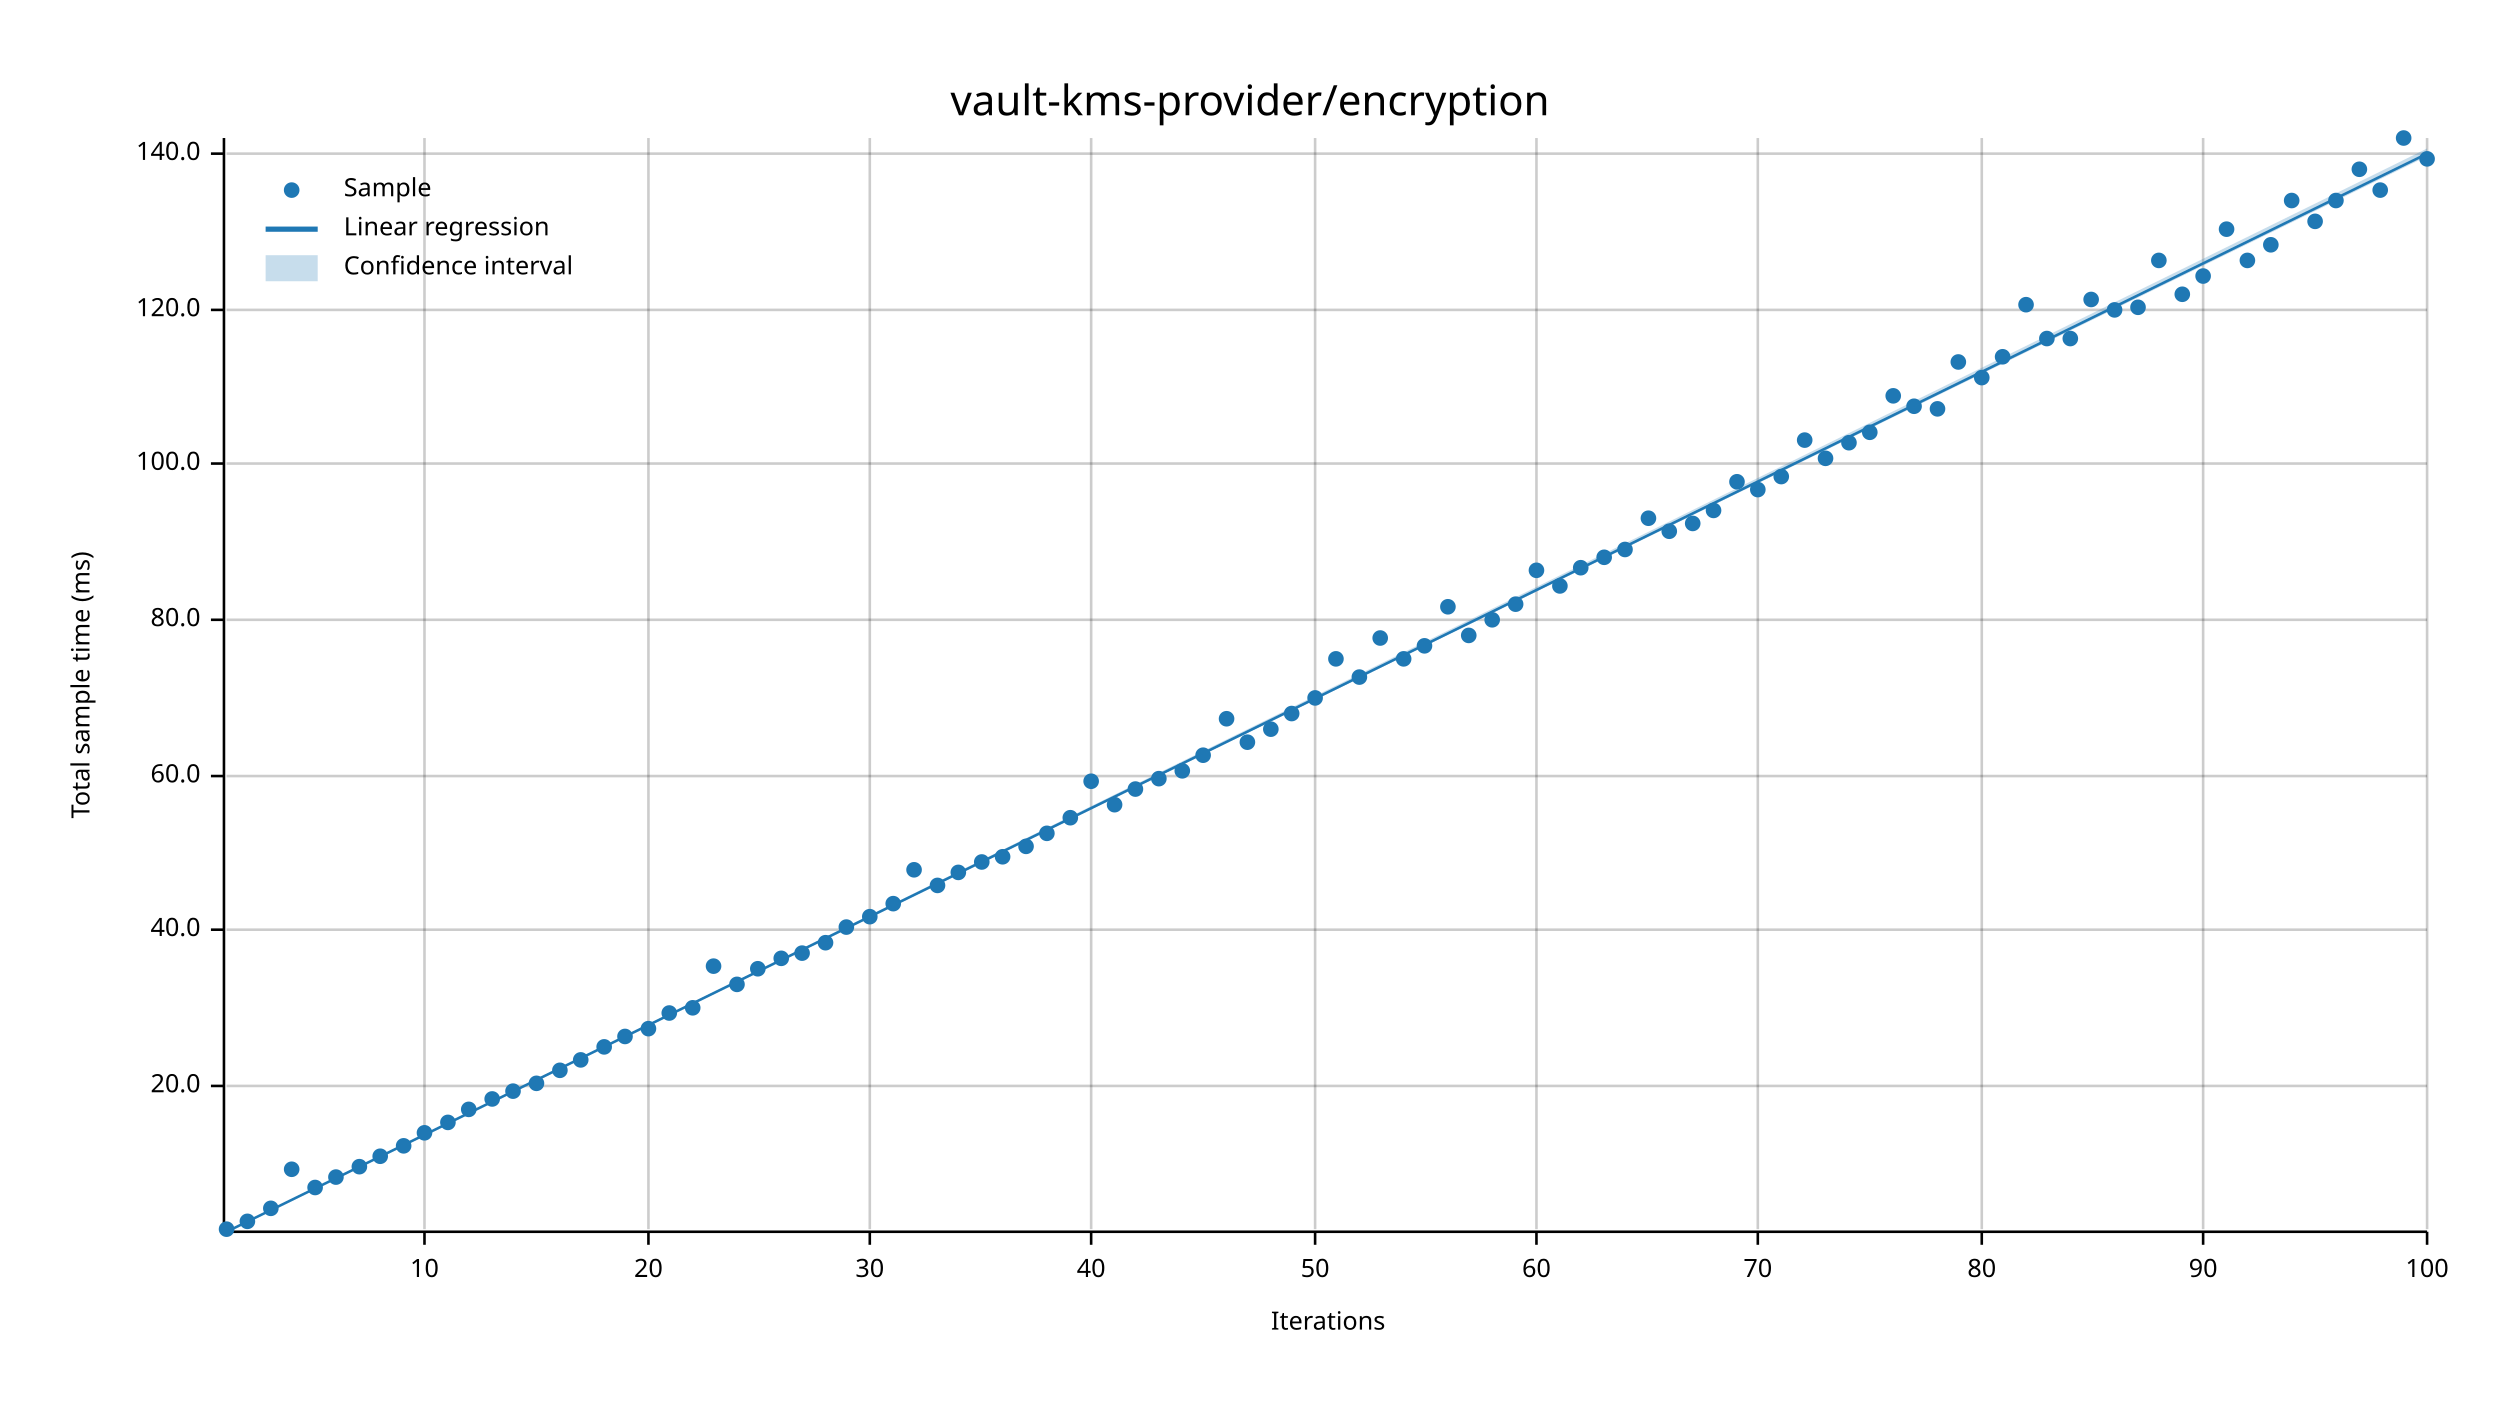
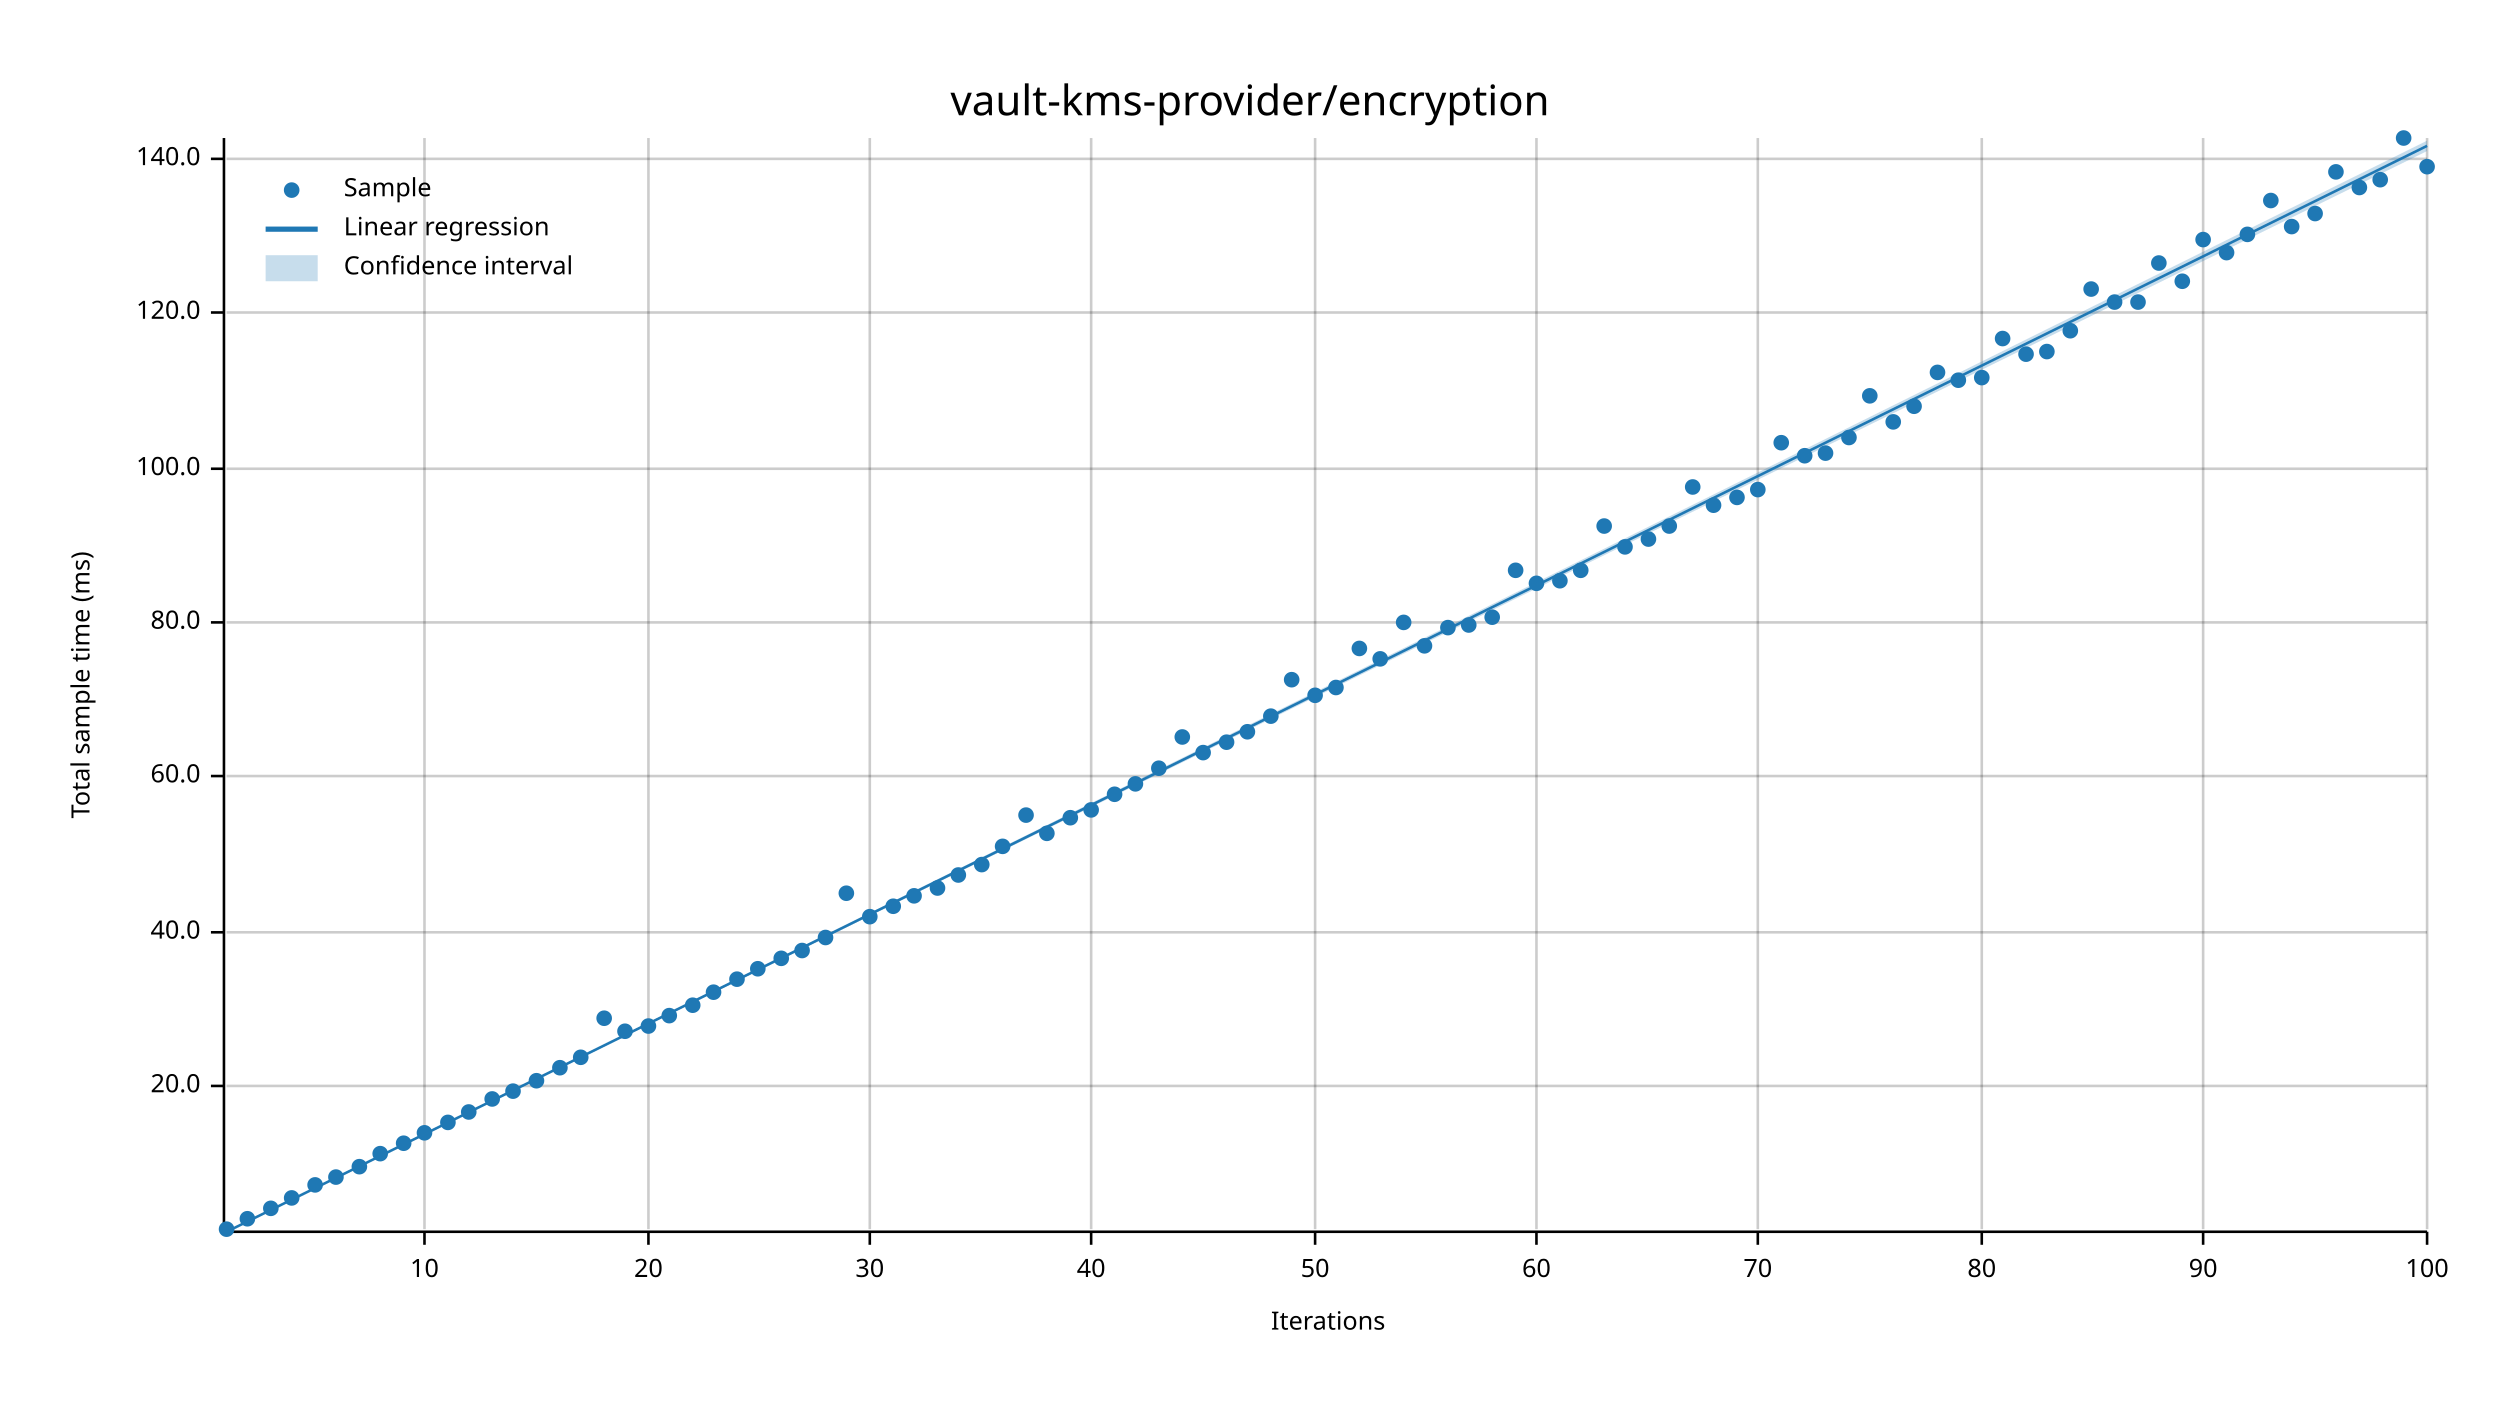
<svg xmlns="http://www.w3.org/2000/svg" width="960" height="540" viewBox="0 0 960 540">
  <text x="480" y="32" dy="0.76em" text-anchor="middle" font-family="sans-serif" font-size="16.129" opacity="1" fill="#000000">
vault-kms-provider/encryption
</text>
  <text x="27" y="263" dy="0.76em" text-anchor="middle" font-family="sans-serif" font-size="9.677" opacity="1" fill="#000000" transform="rotate(270, 27, 263)">
Total sample time (ms)
</text>
  <text x="510" y="513" dy="-0.5ex" text-anchor="middle" font-family="sans-serif" font-size="9.677" opacity="1" fill="#000000">
Iterations
</text>
  <line opacity="0.2" stroke="#000000" stroke-width="1" x1="163" y1="472" x2="163" y2="53" />
  <line opacity="0.2" stroke="#000000" stroke-width="1" x1="249" y1="472" x2="249" y2="53" />
  <line opacity="0.2" stroke="#000000" stroke-width="1" x1="334" y1="472" x2="334" y2="53" />
  <line opacity="0.2" stroke="#000000" stroke-width="1" x1="419" y1="472" x2="419" y2="53" />
  <line opacity="0.2" stroke="#000000" stroke-width="1" x1="505" y1="472" x2="505" y2="53" />
  <line opacity="0.2" stroke="#000000" stroke-width="1" x1="590" y1="472" x2="590" y2="53" />
  <line opacity="0.2" stroke="#000000" stroke-width="1" x1="675" y1="472" x2="675" y2="53" />
  <line opacity="0.2" stroke="#000000" stroke-width="1" x1="761" y1="472" x2="761" y2="53" />
  <line opacity="0.2" stroke="#000000" stroke-width="1" x1="846" y1="472" x2="846" y2="53" />
  <line opacity="0.2" stroke="#000000" stroke-width="1" x1="932" y1="472" x2="932" y2="53" />
  <line opacity="0.2" stroke="#000000" stroke-width="1" x1="87" y1="417" x2="932" y2="417" />
-   <line opacity="0.2" stroke="#000000" stroke-width="1" x1="87" y1="357" x2="932" y2="357" />
+   <line opacity="0.2" stroke="#000000" stroke-width="1" x1="87" y1="358" x2="932" y2="358" />
  <line opacity="0.2" stroke="#000000" stroke-width="1" x1="87" y1="298" x2="932" y2="298" />
-   <line opacity="0.2" stroke="#000000" stroke-width="1" x1="87" y1="238" x2="932" y2="238" />
-   <line opacity="0.2" stroke="#000000" stroke-width="1" x1="87" y1="178" x2="932" y2="178" />
-   <line opacity="0.2" stroke="#000000" stroke-width="1" x1="87" y1="119" x2="932" y2="119" />
-   <line opacity="0.2" stroke="#000000" stroke-width="1" x1="87" y1="59" x2="932" y2="59" />
+   <line opacity="0.2" stroke="#000000" stroke-width="1" x1="87" y1="239" x2="932" y2="239" />
+   <line opacity="0.2" stroke="#000000" stroke-width="1" x1="87" y1="180" x2="932" y2="180" />
+   <line opacity="0.2" stroke="#000000" stroke-width="1" x1="87" y1="120" x2="932" y2="120" />
+   <line opacity="0.2" stroke="#000000" stroke-width="1" x1="87" y1="61" x2="932" y2="61" />
  <polyline fill="none" opacity="1" stroke="#000000" stroke-width="1" points="86,53 86,472 " />
  <text x="77" y="417" dy="0.5ex" text-anchor="end" font-family="sans-serif" font-size="9.677" opacity="1" fill="#000000">
20.0
</text>
  <polyline fill="none" opacity="1" stroke="#000000" stroke-width="1" points="81,417 86,417 " />
-   <text x="77" y="357" dy="0.5ex" text-anchor="end" font-family="sans-serif" font-size="9.677" opacity="1" fill="#000000">
+   <text x="77" y="358" dy="0.5ex" text-anchor="end" font-family="sans-serif" font-size="9.677" opacity="1" fill="#000000">
40.0
</text>
-   <polyline fill="none" opacity="1" stroke="#000000" stroke-width="1" points="81,357 86,357 " />
+   <polyline fill="none" opacity="1" stroke="#000000" stroke-width="1" points="81,358 86,358 " />
  <text x="77" y="298" dy="0.5ex" text-anchor="end" font-family="sans-serif" font-size="9.677" opacity="1" fill="#000000">
60.0
</text>
  <polyline fill="none" opacity="1" stroke="#000000" stroke-width="1" points="81,298 86,298 " />
-   <text x="77" y="238" dy="0.5ex" text-anchor="end" font-family="sans-serif" font-size="9.677" opacity="1" fill="#000000">
+   <text x="77" y="239" dy="0.5ex" text-anchor="end" font-family="sans-serif" font-size="9.677" opacity="1" fill="#000000">
80.0
</text>
-   <polyline fill="none" opacity="1" stroke="#000000" stroke-width="1" points="81,238 86,238 " />
-   <text x="77" y="178" dy="0.5ex" text-anchor="end" font-family="sans-serif" font-size="9.677" opacity="1" fill="#000000">
+   <polyline fill="none" opacity="1" stroke="#000000" stroke-width="1" points="81,239 86,239 " />
+   <text x="77" y="180" dy="0.5ex" text-anchor="end" font-family="sans-serif" font-size="9.677" opacity="1" fill="#000000">
100.0
</text>
-   <polyline fill="none" opacity="1" stroke="#000000" stroke-width="1" points="81,178 86,178 " />
-   <text x="77" y="119" dy="0.5ex" text-anchor="end" font-family="sans-serif" font-size="9.677" opacity="1" fill="#000000">
+   <polyline fill="none" opacity="1" stroke="#000000" stroke-width="1" points="81,180 86,180 " />
+   <text x="77" y="120" dy="0.5ex" text-anchor="end" font-family="sans-serif" font-size="9.677" opacity="1" fill="#000000">
120.0
</text>
-   <polyline fill="none" opacity="1" stroke="#000000" stroke-width="1" points="81,119 86,119 " />
-   <text x="77" y="59" dy="0.5ex" text-anchor="end" font-family="sans-serif" font-size="9.677" opacity="1" fill="#000000">
+   <polyline fill="none" opacity="1" stroke="#000000" stroke-width="1" points="81,120 86,120 " />
+   <text x="77" y="61" dy="0.5ex" text-anchor="end" font-family="sans-serif" font-size="9.677" opacity="1" fill="#000000">
140.0
</text>
-   <polyline fill="none" opacity="1" stroke="#000000" stroke-width="1" points="81,59 86,59 " />
+   <polyline fill="none" opacity="1" stroke="#000000" stroke-width="1" points="81,61 86,61 " />
  <polyline fill="none" opacity="1" stroke="#000000" stroke-width="1" points="87,473 932,473 " />
  <text x="163" y="483" dy="0.76em" text-anchor="middle" font-family="sans-serif" font-size="9.677" opacity="1" fill="#000000">
10
</text>
  <polyline fill="none" opacity="1" stroke="#000000" stroke-width="1" points="163,473 163,478 " />
  <text x="249" y="483" dy="0.76em" text-anchor="middle" font-family="sans-serif" font-size="9.677" opacity="1" fill="#000000">
20
</text>
  <polyline fill="none" opacity="1" stroke="#000000" stroke-width="1" points="249,473 249,478 " />
  <text x="334" y="483" dy="0.76em" text-anchor="middle" font-family="sans-serif" font-size="9.677" opacity="1" fill="#000000">
30
</text>
  <polyline fill="none" opacity="1" stroke="#000000" stroke-width="1" points="334,473 334,478 " />
  <text x="419" y="483" dy="0.76em" text-anchor="middle" font-family="sans-serif" font-size="9.677" opacity="1" fill="#000000">
40
</text>
  <polyline fill="none" opacity="1" stroke="#000000" stroke-width="1" points="419,473 419,478 " />
  <text x="505" y="483" dy="0.76em" text-anchor="middle" font-family="sans-serif" font-size="9.677" opacity="1" fill="#000000">
50
</text>
  <polyline fill="none" opacity="1" stroke="#000000" stroke-width="1" points="505,473 505,478 " />
  <text x="590" y="483" dy="0.76em" text-anchor="middle" font-family="sans-serif" font-size="9.677" opacity="1" fill="#000000">
60
</text>
  <polyline fill="none" opacity="1" stroke="#000000" stroke-width="1" points="590,473 590,478 " />
  <text x="675" y="483" dy="0.76em" text-anchor="middle" font-family="sans-serif" font-size="9.677" opacity="1" fill="#000000">
70
</text>
  <polyline fill="none" opacity="1" stroke="#000000" stroke-width="1" points="675,473 675,478 " />
  <text x="761" y="483" dy="0.76em" text-anchor="middle" font-family="sans-serif" font-size="9.677" opacity="1" fill="#000000">
80
</text>
  <polyline fill="none" opacity="1" stroke="#000000" stroke-width="1" points="761,473 761,478 " />
  <text x="846" y="483" dy="0.76em" text-anchor="middle" font-family="sans-serif" font-size="9.677" opacity="1" fill="#000000">
90
</text>
  <polyline fill="none" opacity="1" stroke="#000000" stroke-width="1" points="846,473 846,478 " />
  <text x="932" y="483" dy="0.76em" text-anchor="middle" font-family="sans-serif" font-size="9.677" opacity="1" fill="#000000">
100
</text>
  <polyline fill="none" opacity="1" stroke="#000000" stroke-width="1" points="932,473 932,478 " />
  <circle cx="87" cy="472" r="3" opacity="1" fill="#1F78B4" stroke="none" stroke-width="1" />
-   <circle cx="95" cy="469" r="3" opacity="1" fill="#1F78B4" stroke="none" stroke-width="1" />
+   <circle cx="95" cy="468" r="3" opacity="1" fill="#1F78B4" stroke="none" stroke-width="1" />
  <circle cx="104" cy="464" r="3" opacity="1" fill="#1F78B4" stroke="none" stroke-width="1" />
-   <circle cx="112" cy="449" r="3" opacity="1" fill="#1F78B4" stroke="none" stroke-width="1" />
-   <circle cx="121" cy="456" r="3" opacity="1" fill="#1F78B4" stroke="none" stroke-width="1" />
+   <circle cx="112" cy="460" r="3" opacity="1" fill="#1F78B4" stroke="none" stroke-width="1" />
+   <circle cx="121" cy="455" r="3" opacity="1" fill="#1F78B4" stroke="none" stroke-width="1" />
  <circle cx="129" cy="452" r="3" opacity="1" fill="#1F78B4" stroke="none" stroke-width="1" />
  <circle cx="138" cy="448" r="3" opacity="1" fill="#1F78B4" stroke="none" stroke-width="1" />
-   <circle cx="146" cy="444" r="3" opacity="1" fill="#1F78B4" stroke="none" stroke-width="1" />
-   <circle cx="155" cy="440" r="3" opacity="1" fill="#1F78B4" stroke="none" stroke-width="1" />
+   <circle cx="146" cy="443" r="3" opacity="1" fill="#1F78B4" stroke="none" stroke-width="1" />
+   <circle cx="155" cy="439" r="3" opacity="1" fill="#1F78B4" stroke="none" stroke-width="1" />
  <circle cx="163" cy="435" r="3" opacity="1" fill="#1F78B4" stroke="none" stroke-width="1" />
  <circle cx="172" cy="431" r="3" opacity="1" fill="#1F78B4" stroke="none" stroke-width="1" />
-   <circle cx="180" cy="426" r="3" opacity="1" fill="#1F78B4" stroke="none" stroke-width="1" />
+   <circle cx="180" cy="427" r="3" opacity="1" fill="#1F78B4" stroke="none" stroke-width="1" />
  <circle cx="189" cy="422" r="3" opacity="1" fill="#1F78B4" stroke="none" stroke-width="1" />
  <circle cx="197" cy="419" r="3" opacity="1" fill="#1F78B4" stroke="none" stroke-width="1" />
-   <circle cx="206" cy="416" r="3" opacity="1" fill="#1F78B4" stroke="none" stroke-width="1" />
-   <circle cx="215" cy="411" r="3" opacity="1" fill="#1F78B4" stroke="none" stroke-width="1" />
-   <circle cx="223" cy="407" r="3" opacity="1" fill="#1F78B4" stroke="none" stroke-width="1" />
-   <circle cx="232" cy="402" r="3" opacity="1" fill="#1F78B4" stroke="none" stroke-width="1" />
-   <circle cx="240" cy="398" r="3" opacity="1" fill="#1F78B4" stroke="none" stroke-width="1" />
-   <circle cx="249" cy="395" r="3" opacity="1" fill="#1F78B4" stroke="none" stroke-width="1" />
-   <circle cx="257" cy="389" r="3" opacity="1" fill="#1F78B4" stroke="none" stroke-width="1" />
-   <circle cx="266" cy="387" r="3" opacity="1" fill="#1F78B4" stroke="none" stroke-width="1" />
-   <circle cx="274" cy="371" r="3" opacity="1" fill="#1F78B4" stroke="none" stroke-width="1" />
-   <circle cx="283" cy="378" r="3" opacity="1" fill="#1F78B4" stroke="none" stroke-width="1" />
+   <circle cx="206" cy="415" r="3" opacity="1" fill="#1F78B4" stroke="none" stroke-width="1" />
+   <circle cx="215" cy="410" r="3" opacity="1" fill="#1F78B4" stroke="none" stroke-width="1" />
+   <circle cx="223" cy="406" r="3" opacity="1" fill="#1F78B4" stroke="none" stroke-width="1" />
+   <circle cx="232" cy="391" r="3" opacity="1" fill="#1F78B4" stroke="none" stroke-width="1" />
+   <circle cx="240" cy="396" r="3" opacity="1" fill="#1F78B4" stroke="none" stroke-width="1" />
+   <circle cx="249" cy="394" r="3" opacity="1" fill="#1F78B4" stroke="none" stroke-width="1" />
+   <circle cx="257" cy="390" r="3" opacity="1" fill="#1F78B4" stroke="none" stroke-width="1" />
+   <circle cx="266" cy="386" r="3" opacity="1" fill="#1F78B4" stroke="none" stroke-width="1" />
+   <circle cx="274" cy="381" r="3" opacity="1" fill="#1F78B4" stroke="none" stroke-width="1" />
+   <circle cx="283" cy="376" r="3" opacity="1" fill="#1F78B4" stroke="none" stroke-width="1" />
  <circle cx="291" cy="372" r="3" opacity="1" fill="#1F78B4" stroke="none" stroke-width="1" />
  <circle cx="300" cy="368" r="3" opacity="1" fill="#1F78B4" stroke="none" stroke-width="1" />
-   <circle cx="308" cy="366" r="3" opacity="1" fill="#1F78B4" stroke="none" stroke-width="1" />
-   <circle cx="317" cy="362" r="3" opacity="1" fill="#1F78B4" stroke="none" stroke-width="1" />
-   <circle cx="325" cy="356" r="3" opacity="1" fill="#1F78B4" stroke="none" stroke-width="1" />
+   <circle cx="308" cy="365" r="3" opacity="1" fill="#1F78B4" stroke="none" stroke-width="1" />
+   <circle cx="317" cy="360" r="3" opacity="1" fill="#1F78B4" stroke="none" stroke-width="1" />
+   <circle cx="325" cy="343" r="3" opacity="1" fill="#1F78B4" stroke="none" stroke-width="1" />
  <circle cx="334" cy="352" r="3" opacity="1" fill="#1F78B4" stroke="none" stroke-width="1" />
-   <circle cx="343" cy="347" r="3" opacity="1" fill="#1F78B4" stroke="none" stroke-width="1" />
-   <circle cx="351" cy="334" r="3" opacity="1" fill="#1F78B4" stroke="none" stroke-width="1" />
-   <circle cx="360" cy="340" r="3" opacity="1" fill="#1F78B4" stroke="none" stroke-width="1" />
-   <circle cx="368" cy="335" r="3" opacity="1" fill="#1F78B4" stroke="none" stroke-width="1" />
-   <circle cx="377" cy="331" r="3" opacity="1" fill="#1F78B4" stroke="none" stroke-width="1" />
-   <circle cx="385" cy="329" r="3" opacity="1" fill="#1F78B4" stroke="none" stroke-width="1" />
-   <circle cx="394" cy="325" r="3" opacity="1" fill="#1F78B4" stroke="none" stroke-width="1" />
+   <circle cx="343" cy="348" r="3" opacity="1" fill="#1F78B4" stroke="none" stroke-width="1" />
+   <circle cx="351" cy="344" r="3" opacity="1" fill="#1F78B4" stroke="none" stroke-width="1" />
+   <circle cx="360" cy="341" r="3" opacity="1" fill="#1F78B4" stroke="none" stroke-width="1" />
+   <circle cx="368" cy="336" r="3" opacity="1" fill="#1F78B4" stroke="none" stroke-width="1" />
+   <circle cx="377" cy="332" r="3" opacity="1" fill="#1F78B4" stroke="none" stroke-width="1" />
+   <circle cx="385" cy="325" r="3" opacity="1" fill="#1F78B4" stroke="none" stroke-width="1" />
+   <circle cx="394" cy="313" r="3" opacity="1" fill="#1F78B4" stroke="none" stroke-width="1" />
  <circle cx="402" cy="320" r="3" opacity="1" fill="#1F78B4" stroke="none" stroke-width="1" />
  <circle cx="411" cy="314" r="3" opacity="1" fill="#1F78B4" stroke="none" stroke-width="1" />
-   <circle cx="419" cy="300" r="3" opacity="1" fill="#1F78B4" stroke="none" stroke-width="1" />
-   <circle cx="428" cy="309" r="3" opacity="1" fill="#1F78B4" stroke="none" stroke-width="1" />
-   <circle cx="436" cy="303" r="3" opacity="1" fill="#1F78B4" stroke="none" stroke-width="1" />
-   <circle cx="445" cy="299" r="3" opacity="1" fill="#1F78B4" stroke="none" stroke-width="1" />
-   <circle cx="454" cy="296" r="3" opacity="1" fill="#1F78B4" stroke="none" stroke-width="1" />
-   <circle cx="462" cy="290" r="3" opacity="1" fill="#1F78B4" stroke="none" stroke-width="1" />
-   <circle cx="471" cy="276" r="3" opacity="1" fill="#1F78B4" stroke="none" stroke-width="1" />
-   <circle cx="479" cy="285" r="3" opacity="1" fill="#1F78B4" stroke="none" stroke-width="1" />
-   <circle cx="488" cy="280" r="3" opacity="1" fill="#1F78B4" stroke="none" stroke-width="1" />
-   <circle cx="496" cy="274" r="3" opacity="1" fill="#1F78B4" stroke="none" stroke-width="1" />
-   <circle cx="505" cy="268" r="3" opacity="1" fill="#1F78B4" stroke="none" stroke-width="1" />
-   <circle cx="513" cy="253" r="3" opacity="1" fill="#1F78B4" stroke="none" stroke-width="1" />
-   <circle cx="522" cy="260" r="3" opacity="1" fill="#1F78B4" stroke="none" stroke-width="1" />
-   <circle cx="530" cy="245" r="3" opacity="1" fill="#1F78B4" stroke="none" stroke-width="1" />
-   <circle cx="539" cy="253" r="3" opacity="1" fill="#1F78B4" stroke="none" stroke-width="1" />
+   <circle cx="419" cy="311" r="3" opacity="1" fill="#1F78B4" stroke="none" stroke-width="1" />
+   <circle cx="428" cy="305" r="3" opacity="1" fill="#1F78B4" stroke="none" stroke-width="1" />
+   <circle cx="436" cy="301" r="3" opacity="1" fill="#1F78B4" stroke="none" stroke-width="1" />
+   <circle cx="445" cy="295" r="3" opacity="1" fill="#1F78B4" stroke="none" stroke-width="1" />
+   <circle cx="454" cy="283" r="3" opacity="1" fill="#1F78B4" stroke="none" stroke-width="1" />
+   <circle cx="462" cy="289" r="3" opacity="1" fill="#1F78B4" stroke="none" stroke-width="1" />
+   <circle cx="471" cy="285" r="3" opacity="1" fill="#1F78B4" stroke="none" stroke-width="1" />
+   <circle cx="479" cy="281" r="3" opacity="1" fill="#1F78B4" stroke="none" stroke-width="1" />
+   <circle cx="488" cy="275" r="3" opacity="1" fill="#1F78B4" stroke="none" stroke-width="1" />
+   <circle cx="496" cy="261" r="3" opacity="1" fill="#1F78B4" stroke="none" stroke-width="1" />
+   <circle cx="505" cy="267" r="3" opacity="1" fill="#1F78B4" stroke="none" stroke-width="1" />
+   <circle cx="513" cy="264" r="3" opacity="1" fill="#1F78B4" stroke="none" stroke-width="1" />
+   <circle cx="522" cy="249" r="3" opacity="1" fill="#1F78B4" stroke="none" stroke-width="1" />
+   <circle cx="530" cy="253" r="3" opacity="1" fill="#1F78B4" stroke="none" stroke-width="1" />
+   <circle cx="539" cy="239" r="3" opacity="1" fill="#1F78B4" stroke="none" stroke-width="1" />
  <circle cx="547" cy="248" r="3" opacity="1" fill="#1F78B4" stroke="none" stroke-width="1" />
-   <circle cx="556" cy="233" r="3" opacity="1" fill="#1F78B4" stroke="none" stroke-width="1" />
-   <circle cx="564" cy="244" r="3" opacity="1" fill="#1F78B4" stroke="none" stroke-width="1" />
-   <circle cx="573" cy="238" r="3" opacity="1" fill="#1F78B4" stroke="none" stroke-width="1" />
-   <circle cx="582" cy="232" r="3" opacity="1" fill="#1F78B4" stroke="none" stroke-width="1" />
-   <circle cx="590" cy="219" r="3" opacity="1" fill="#1F78B4" stroke="none" stroke-width="1" />
-   <circle cx="599" cy="225" r="3" opacity="1" fill="#1F78B4" stroke="none" stroke-width="1" />
-   <circle cx="607" cy="218" r="3" opacity="1" fill="#1F78B4" stroke="none" stroke-width="1" />
-   <circle cx="616" cy="214" r="3" opacity="1" fill="#1F78B4" stroke="none" stroke-width="1" />
-   <circle cx="624" cy="211" r="3" opacity="1" fill="#1F78B4" stroke="none" stroke-width="1" />
-   <circle cx="633" cy="199" r="3" opacity="1" fill="#1F78B4" stroke="none" stroke-width="1" />
-   <circle cx="641" cy="204" r="3" opacity="1" fill="#1F78B4" stroke="none" stroke-width="1" />
-   <circle cx="650" cy="201" r="3" opacity="1" fill="#1F78B4" stroke="none" stroke-width="1" />
-   <circle cx="658" cy="196" r="3" opacity="1" fill="#1F78B4" stroke="none" stroke-width="1" />
-   <circle cx="667" cy="185" r="3" opacity="1" fill="#1F78B4" stroke="none" stroke-width="1" />
+   <circle cx="556" cy="241" r="3" opacity="1" fill="#1F78B4" stroke="none" stroke-width="1" />
+   <circle cx="564" cy="240" r="3" opacity="1" fill="#1F78B4" stroke="none" stroke-width="1" />
+   <circle cx="573" cy="237" r="3" opacity="1" fill="#1F78B4" stroke="none" stroke-width="1" />
+   <circle cx="582" cy="219" r="3" opacity="1" fill="#1F78B4" stroke="none" stroke-width="1" />
+   <circle cx="590" cy="224" r="3" opacity="1" fill="#1F78B4" stroke="none" stroke-width="1" />
+   <circle cx="599" cy="223" r="3" opacity="1" fill="#1F78B4" stroke="none" stroke-width="1" />
+   <circle cx="607" cy="219" r="3" opacity="1" fill="#1F78B4" stroke="none" stroke-width="1" />
+   <circle cx="616" cy="202" r="3" opacity="1" fill="#1F78B4" stroke="none" stroke-width="1" />
+   <circle cx="624" cy="210" r="3" opacity="1" fill="#1F78B4" stroke="none" stroke-width="1" />
+   <circle cx="633" cy="207" r="3" opacity="1" fill="#1F78B4" stroke="none" stroke-width="1" />
+   <circle cx="641" cy="202" r="3" opacity="1" fill="#1F78B4" stroke="none" stroke-width="1" />
+   <circle cx="650" cy="187" r="3" opacity="1" fill="#1F78B4" stroke="none" stroke-width="1" />
+   <circle cx="658" cy="194" r="3" opacity="1" fill="#1F78B4" stroke="none" stroke-width="1" />
+   <circle cx="667" cy="191" r="3" opacity="1" fill="#1F78B4" stroke="none" stroke-width="1" />
  <circle cx="675" cy="188" r="3" opacity="1" fill="#1F78B4" stroke="none" stroke-width="1" />
-   <circle cx="684" cy="183" r="3" opacity="1" fill="#1F78B4" stroke="none" stroke-width="1" />
-   <circle cx="693" cy="169" r="3" opacity="1" fill="#1F78B4" stroke="none" stroke-width="1" />
-   <circle cx="701" cy="176" r="3" opacity="1" fill="#1F78B4" stroke="none" stroke-width="1" />
-   <circle cx="710" cy="170" r="3" opacity="1" fill="#1F78B4" stroke="none" stroke-width="1" />
-   <circle cx="718" cy="166" r="3" opacity="1" fill="#1F78B4" stroke="none" stroke-width="1" />
-   <circle cx="727" cy="152" r="3" opacity="1" fill="#1F78B4" stroke="none" stroke-width="1" />
+   <circle cx="684" cy="170" r="3" opacity="1" fill="#1F78B4" stroke="none" stroke-width="1" />
+   <circle cx="693" cy="175" r="3" opacity="1" fill="#1F78B4" stroke="none" stroke-width="1" />
+   <circle cx="701" cy="174" r="3" opacity="1" fill="#1F78B4" stroke="none" stroke-width="1" />
+   <circle cx="710" cy="168" r="3" opacity="1" fill="#1F78B4" stroke="none" stroke-width="1" />
+   <circle cx="718" cy="152" r="3" opacity="1" fill="#1F78B4" stroke="none" stroke-width="1" />
+   <circle cx="727" cy="162" r="3" opacity="1" fill="#1F78B4" stroke="none" stroke-width="1" />
  <circle cx="735" cy="156" r="3" opacity="1" fill="#1F78B4" stroke="none" stroke-width="1" />
-   <circle cx="744" cy="157" r="3" opacity="1" fill="#1F78B4" stroke="none" stroke-width="1" />
-   <circle cx="752" cy="139" r="3" opacity="1" fill="#1F78B4" stroke="none" stroke-width="1" />
+   <circle cx="744" cy="143" r="3" opacity="1" fill="#1F78B4" stroke="none" stroke-width="1" />
+   <circle cx="752" cy="146" r="3" opacity="1" fill="#1F78B4" stroke="none" stroke-width="1" />
  <circle cx="761" cy="145" r="3" opacity="1" fill="#1F78B4" stroke="none" stroke-width="1" />
-   <circle cx="769" cy="137" r="3" opacity="1" fill="#1F78B4" stroke="none" stroke-width="1" />
-   <circle cx="778" cy="117" r="3" opacity="1" fill="#1F78B4" stroke="none" stroke-width="1" />
-   <circle cx="786" cy="130" r="3" opacity="1" fill="#1F78B4" stroke="none" stroke-width="1" />
-   <circle cx="795" cy="130" r="3" opacity="1" fill="#1F78B4" stroke="none" stroke-width="1" />
-   <circle cx="803" cy="115" r="3" opacity="1" fill="#1F78B4" stroke="none" stroke-width="1" />
-   <circle cx="812" cy="119" r="3" opacity="1" fill="#1F78B4" stroke="none" stroke-width="1" />
-   <circle cx="821" cy="118" r="3" opacity="1" fill="#1F78B4" stroke="none" stroke-width="1" />
-   <circle cx="829" cy="100" r="3" opacity="1" fill="#1F78B4" stroke="none" stroke-width="1" />
-   <circle cx="838" cy="113" r="3" opacity="1" fill="#1F78B4" stroke="none" stroke-width="1" />
-   <circle cx="846" cy="106" r="3" opacity="1" fill="#1F78B4" stroke="none" stroke-width="1" />
-   <circle cx="855" cy="88" r="3" opacity="1" fill="#1F78B4" stroke="none" stroke-width="1" />
-   <circle cx="863" cy="100" r="3" opacity="1" fill="#1F78B4" stroke="none" stroke-width="1" />
-   <circle cx="872" cy="94" r="3" opacity="1" fill="#1F78B4" stroke="none" stroke-width="1" />
-   <circle cx="880" cy="77" r="3" opacity="1" fill="#1F78B4" stroke="none" stroke-width="1" />
-   <circle cx="889" cy="85" r="3" opacity="1" fill="#1F78B4" stroke="none" stroke-width="1" />
-   <circle cx="897" cy="77" r="3" opacity="1" fill="#1F78B4" stroke="none" stroke-width="1" />
-   <circle cx="906" cy="65" r="3" opacity="1" fill="#1F78B4" stroke="none" stroke-width="1" />
-   <circle cx="914" cy="73" r="3" opacity="1" fill="#1F78B4" stroke="none" stroke-width="1" />
+   <circle cx="769" cy="130" r="3" opacity="1" fill="#1F78B4" stroke="none" stroke-width="1" />
+   <circle cx="778" cy="136" r="3" opacity="1" fill="#1F78B4" stroke="none" stroke-width="1" />
+   <circle cx="786" cy="135" r="3" opacity="1" fill="#1F78B4" stroke="none" stroke-width="1" />
+   <circle cx="795" cy="127" r="3" opacity="1" fill="#1F78B4" stroke="none" stroke-width="1" />
+   <circle cx="803" cy="111" r="3" opacity="1" fill="#1F78B4" stroke="none" stroke-width="1" />
+   <circle cx="812" cy="116" r="3" opacity="1" fill="#1F78B4" stroke="none" stroke-width="1" />
+   <circle cx="821" cy="116" r="3" opacity="1" fill="#1F78B4" stroke="none" stroke-width="1" />
+   <circle cx="829" cy="101" r="3" opacity="1" fill="#1F78B4" stroke="none" stroke-width="1" />
+   <circle cx="838" cy="108" r="3" opacity="1" fill="#1F78B4" stroke="none" stroke-width="1" />
+   <circle cx="846" cy="92" r="3" opacity="1" fill="#1F78B4" stroke="none" stroke-width="1" />
+   <circle cx="855" cy="97" r="3" opacity="1" fill="#1F78B4" stroke="none" stroke-width="1" />
+   <circle cx="863" cy="90" r="3" opacity="1" fill="#1F78B4" stroke="none" stroke-width="1" />
+   <circle cx="872" cy="77" r="3" opacity="1" fill="#1F78B4" stroke="none" stroke-width="1" />
+   <circle cx="880" cy="87" r="3" opacity="1" fill="#1F78B4" stroke="none" stroke-width="1" />
+   <circle cx="889" cy="82" r="3" opacity="1" fill="#1F78B4" stroke="none" stroke-width="1" />
+   <circle cx="897" cy="66" r="3" opacity="1" fill="#1F78B4" stroke="none" stroke-width="1" />
+   <circle cx="906" cy="72" r="3" opacity="1" fill="#1F78B4" stroke="none" stroke-width="1" />
+   <circle cx="914" cy="69" r="3" opacity="1" fill="#1F78B4" stroke="none" stroke-width="1" />
  <circle cx="923" cy="53" r="3" opacity="1" fill="#1F78B4" stroke="none" stroke-width="1" />
-   <circle cx="932" cy="61" r="3" opacity="1" fill="#1F78B4" stroke="none" stroke-width="1" />
-   <polyline fill="none" opacity="1" stroke="#1F78B4" stroke-width="1" points="87,473 932,59 " />
-   <polygon opacity="0.25" fill="#1F78B4" points="87,473 932,60 932,57 " />
+   <circle cx="932" cy="64" r="3" opacity="1" fill="#1F78B4" stroke="none" stroke-width="1" />
+   <polyline fill="none" opacity="1" stroke="#1F78B4" stroke-width="1" points="87,473 932,56 " />
+   <polygon opacity="0.25" fill="#1F78B4" points="87,473 932,58 932,54 " />
  <text x="132" y="68" dy="0.76em" text-anchor="start" font-family="sans-serif" font-size="9.677" opacity="1" fill="#000000">
Sample
</text>
  <text x="132" y="83" dy="0.76em" text-anchor="start" font-family="sans-serif" font-size="9.677" opacity="1" fill="#000000">
Linear regression
</text>
  <text x="132" y="98" dy="0.76em" text-anchor="start" font-family="sans-serif" font-size="9.677" opacity="1" fill="#000000">
Confidence interval
</text>
  <circle cx="112" cy="73" r="3" opacity="1" fill="#1F78B4" stroke="none" stroke-width="1" />
  <polyline fill="none" opacity="1" stroke="#1F78B4" stroke-width="2" points="102,88 122,88 " />
  <rect x="102" y="98" width="20" height="10" opacity="0.25" fill="#1F78B4" stroke="none" />
</svg>
